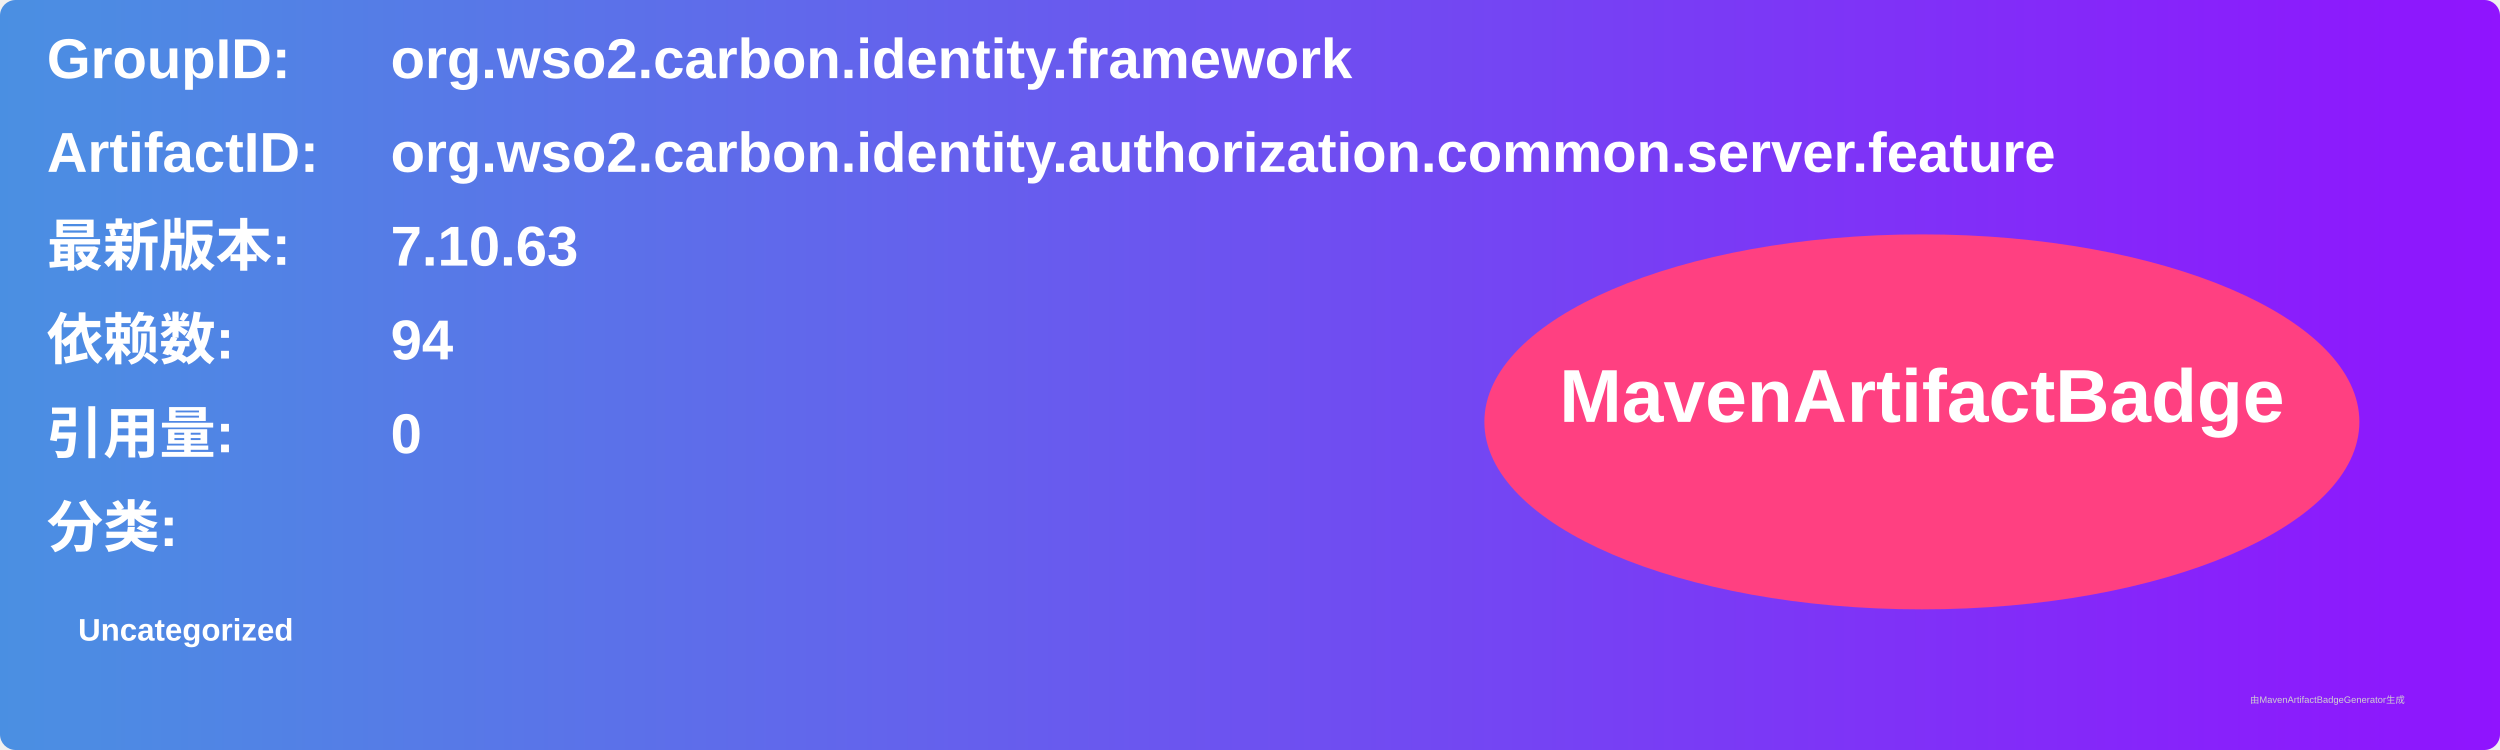
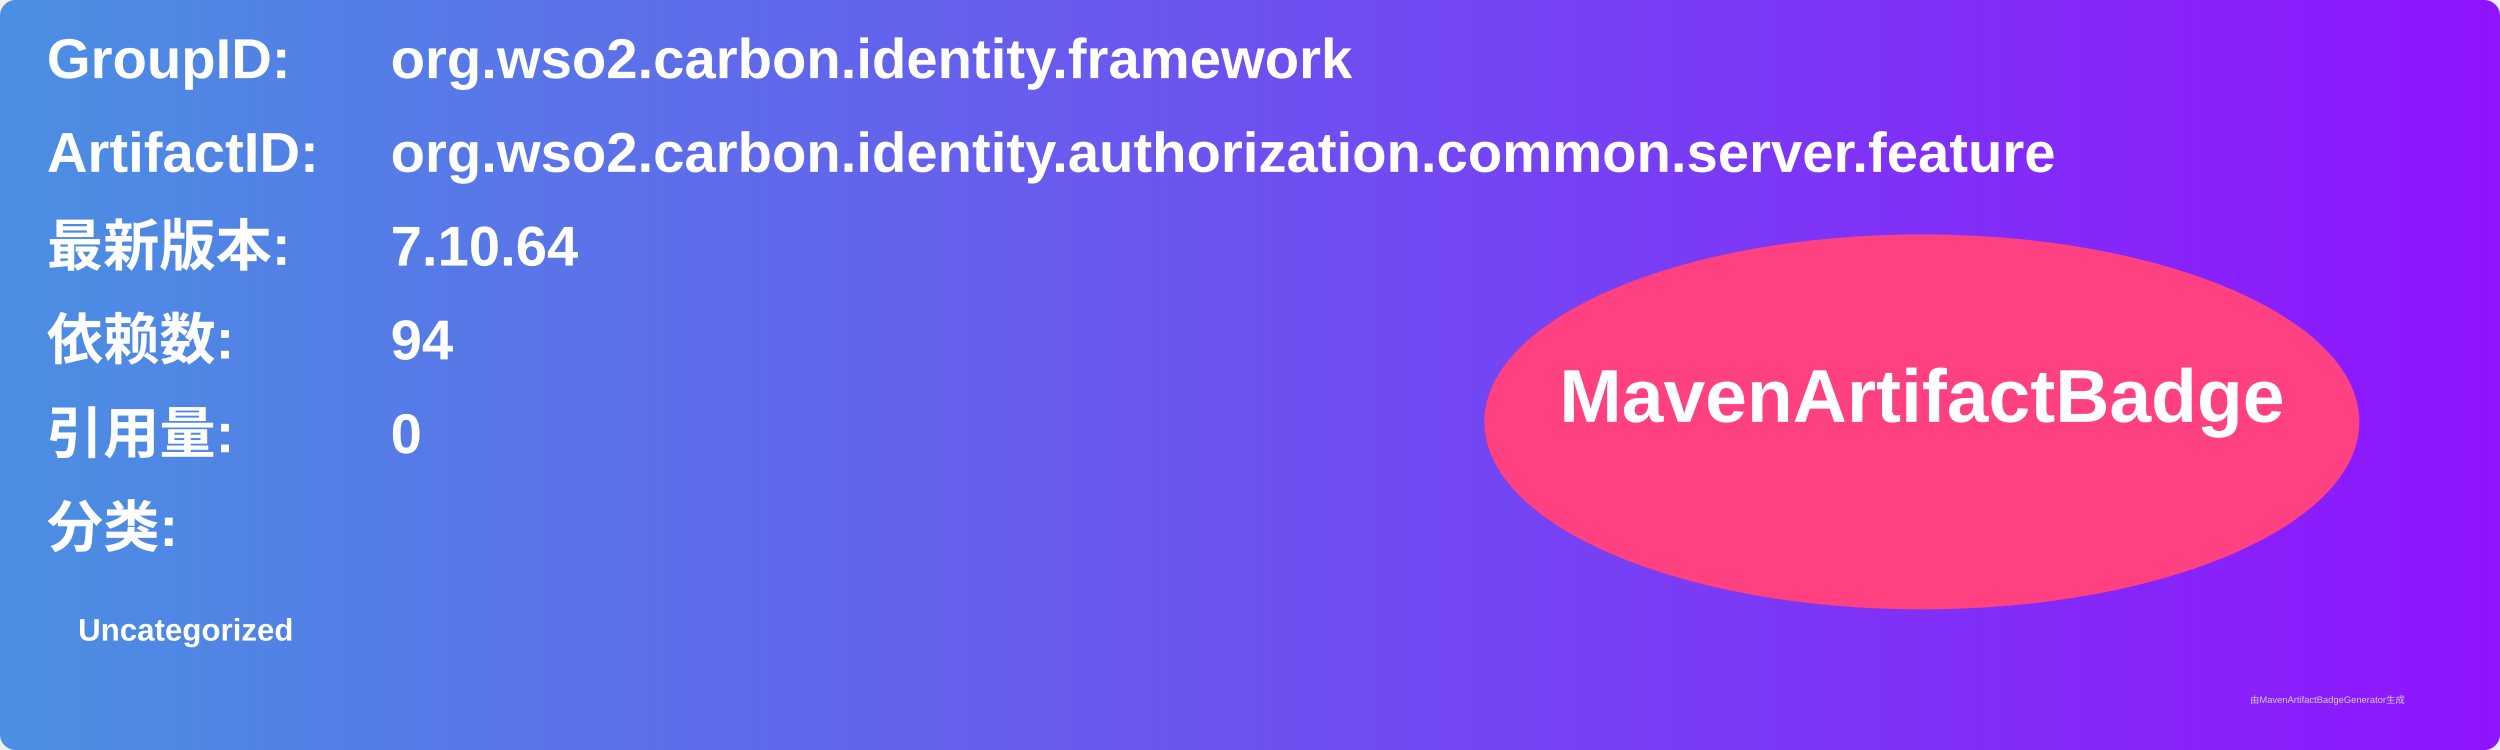
<svg xmlns="http://www.w3.org/2000/svg" width="800" height="240" viewBox="0 0 800 240">
  <linearGradient id="grad" x1="0%" y1="0%" x2="100%" y2="0%">
    <stop offset="0%" stop-color="#4a90e2" />
    <stop offset="100%" stop-color="#9013fe" />
  </linearGradient>
  <rect width="100%" height="100%" rx="5" ry="5" fill="url(#grad)" />
  <g transform="translate(15, 15)">
    <text x="0" y="10" font-family="Arial" font-size="18" fill="white" font-weight="bold" width="260">GroupID:</text>
    <text x="110" y="10" font-family="Arial" font-size="18" fill="white" font-weight="bold" width="460">org.wso2.carbon.identity.framework</text>
    <text x="0" y="40" font-family="Arial" font-size="18" fill="white" font-weight="bold" width="260">ArtifactID:</text>
    <text x="110" y="40" font-family="Arial" font-size="18" fill="white" font-weight="bold" width="460">org.wso2.carbon.identity.authorization.common.server.feature</text>
    <text x="0" y="70" font-family="Arial" font-size="18" fill="white" font-weight="bold">最新版本:</text>
    <text x="110" y="70" font-family="Arial" font-size="18" fill="white" font-weight="bold">
-       <tspan font-weight="bold">7.10.63</tspan>
+       <tspan font-weight="bold">7.10.64</tspan>
    </text>
    <text x="0" y="100" font-family="Arial" font-size="18" fill="white" font-weight="bold">依赖数: </text>
    <text x="110" y="100" font-family="Arial" font-size="18" fill="white">
      <tspan font-weight="bold">94</tspan>
    </text>
    <text x="0" y="130" font-family="Arial" font-size="18" fill="white" font-weight="bold">引用量: </text>
    <text x="110" y="130" font-family="Arial" font-size="18" fill="white">
      <tspan font-weight="bold">0</tspan>
    </text>
    <text x="0" y="160" font-family="Arial" font-size="18" fill="white" font-weight="bold">分类:</text>
    <text x="10" y="190" font-family="Arial" font-size="10" fill="white">
      <tspan font-weight="bold">Uncategorized</tspan>
    </text>
    <ellipse cx="600" cy="120" rx="140" ry="60" fill="#ff4081" />
    <text x="600" y="120" text-anchor="middle" font-family="Arial" font-size="24" fill="white" font-weight="bold">MavenArtifactBadge</text>
  </g>
  <text x="720" y="225" font-family="Arial" font-size="3" fill="#d0d0d0">由MavenArtifactBadgeGenerator生成</text>
</svg>
